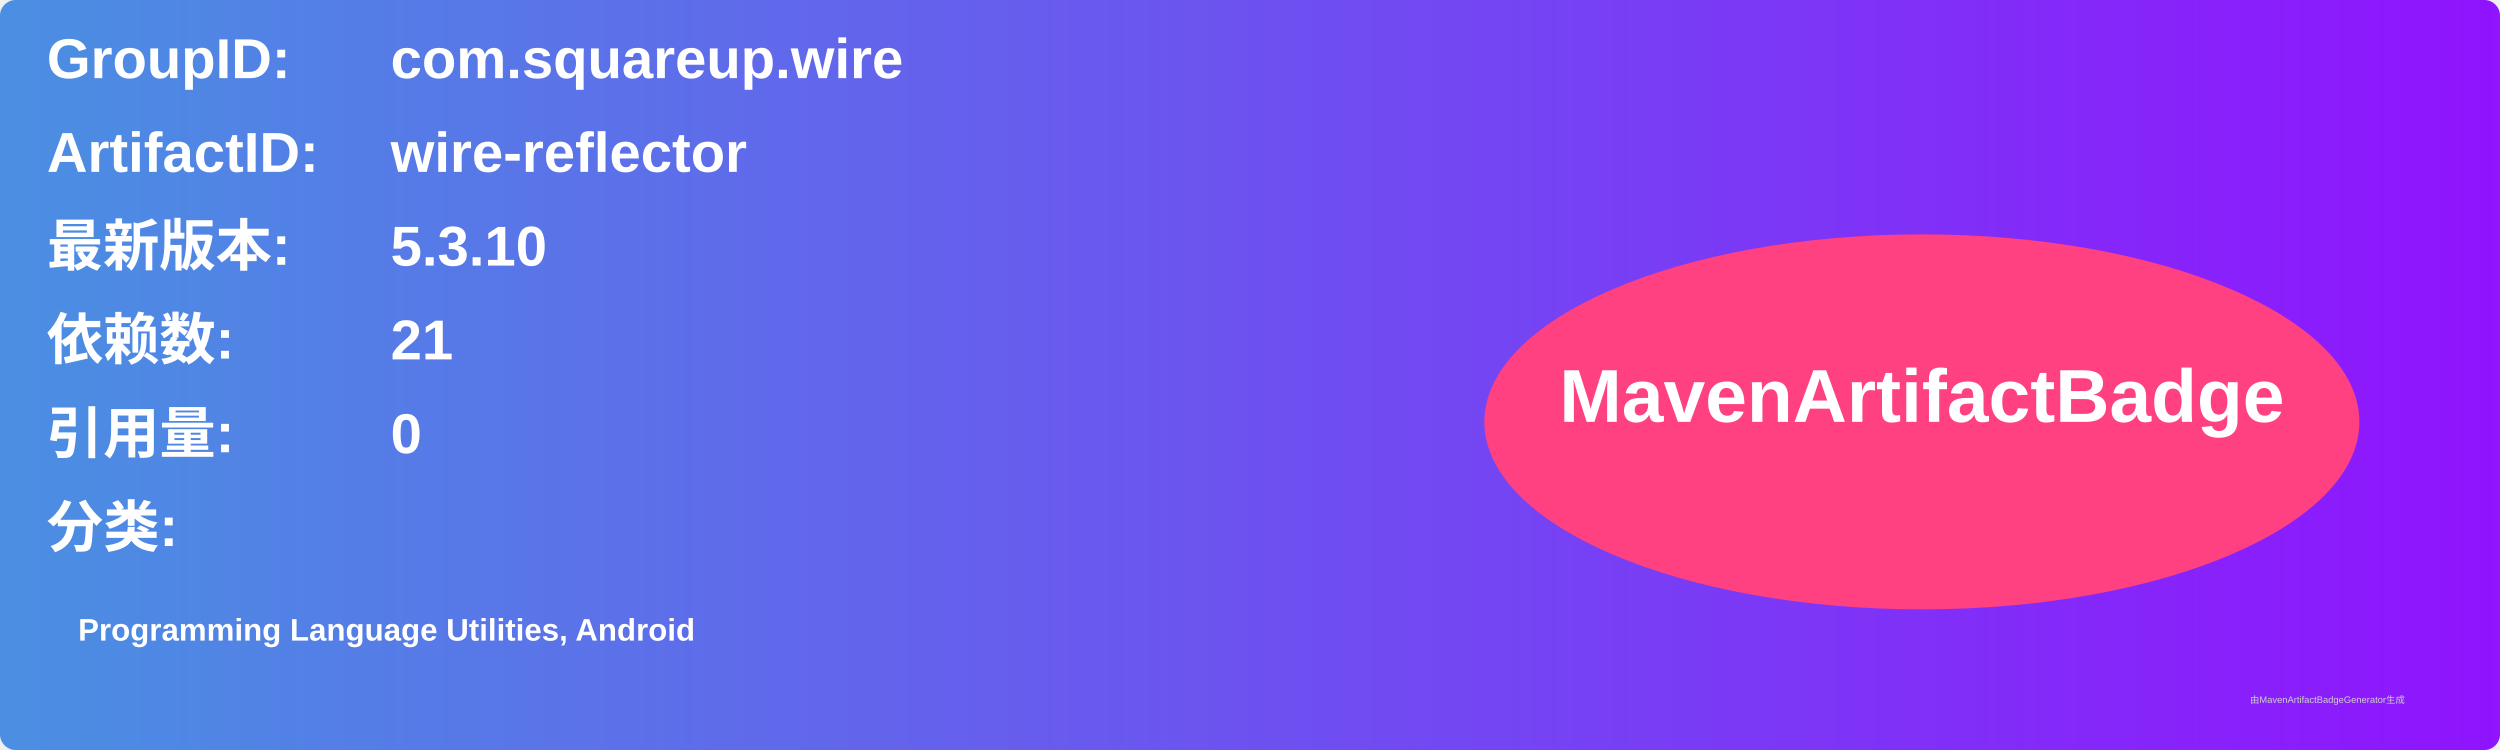
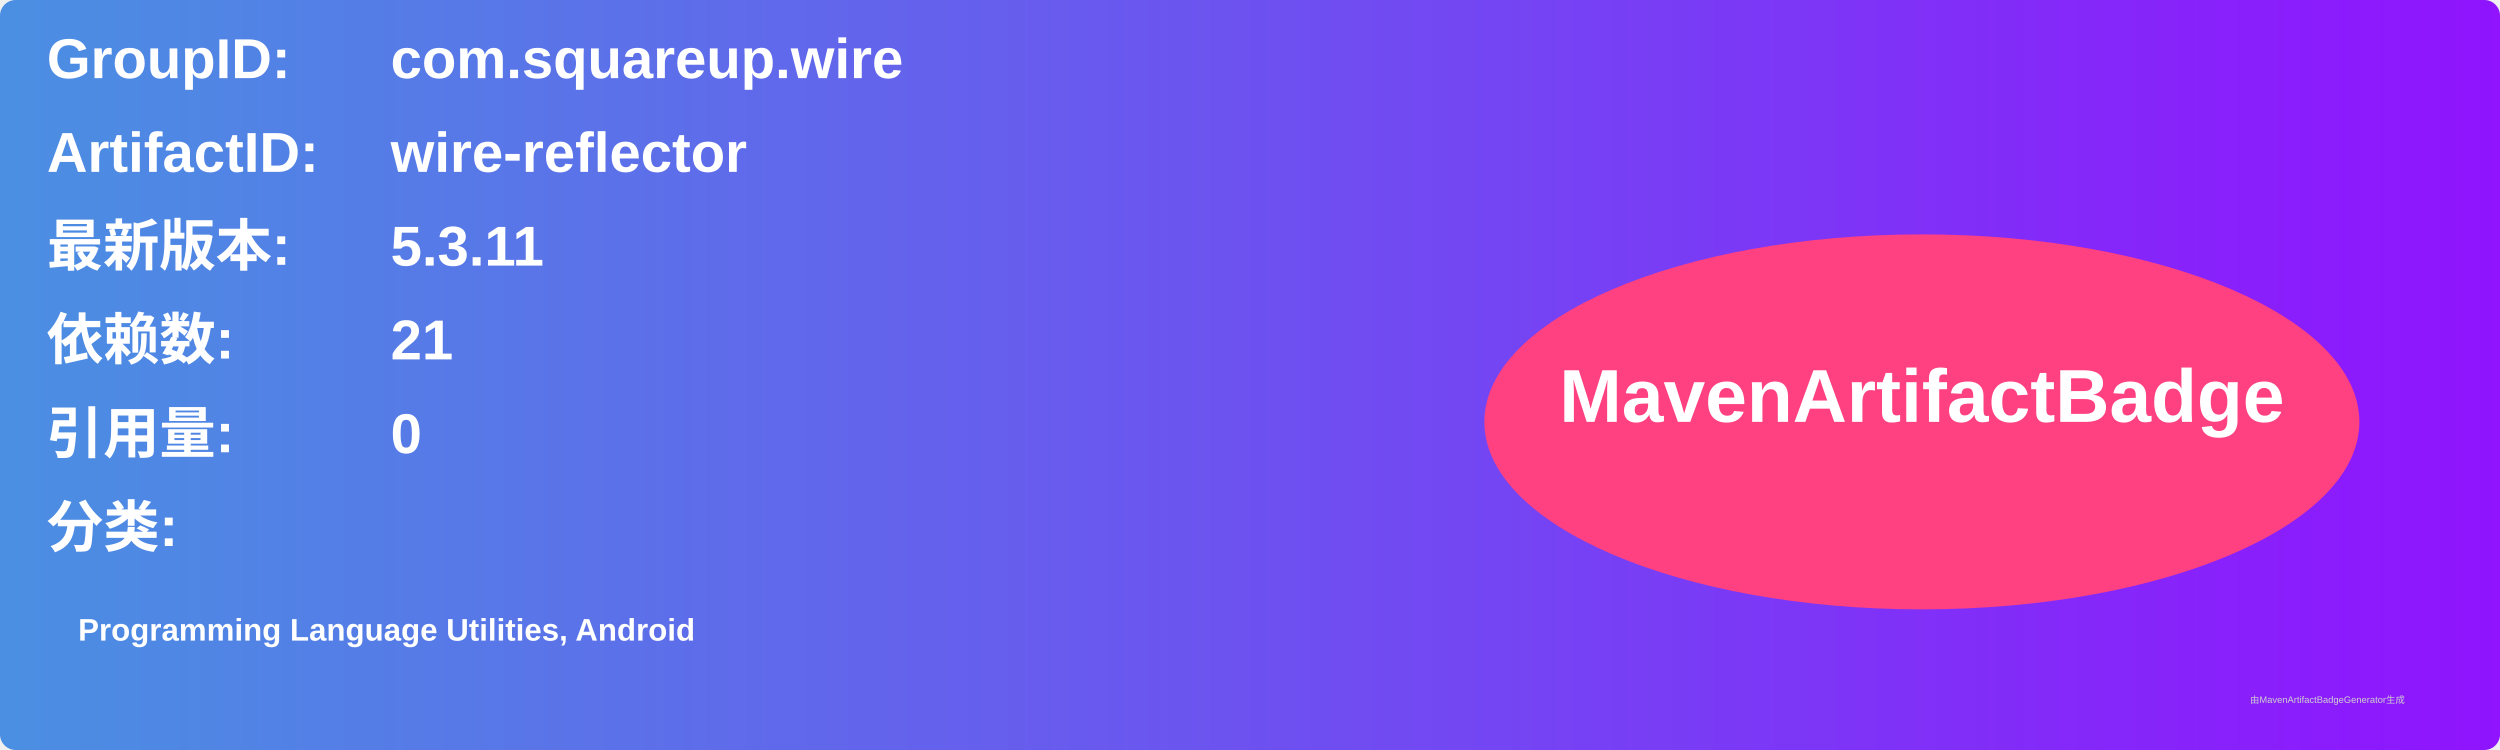
<svg xmlns="http://www.w3.org/2000/svg" width="800" height="240" viewBox="0 0 800 240">
  <linearGradient id="grad" x1="0%" y1="0%" x2="100%" y2="0%">
    <stop offset="0%" stop-color="#4a90e2" />
    <stop offset="100%" stop-color="#9013fe" />
  </linearGradient>
  <rect width="100%" height="100%" rx="5" ry="5" fill="url(#grad)" />
  <g transform="translate(15, 15)">
    <text x="0" y="10" font-family="Arial" font-size="18" fill="white" font-weight="bold" width="260">GroupID:</text>
    <text x="110" y="10" font-family="Arial" font-size="18" fill="white" font-weight="bold" width="460">com.squareup.wire</text>
    <text x="0" y="40" font-family="Arial" font-size="18" fill="white" font-weight="bold" width="260">ArtifactID:</text>
    <text x="110" y="40" font-family="Arial" font-size="18" fill="white" font-weight="bold" width="460">wire-reflector</text>
    <text x="0" y="70" font-family="Arial" font-size="18" fill="white" font-weight="bold">最新版本:</text>
    <text x="110" y="70" font-family="Arial" font-size="18" fill="white" font-weight="bold">
-       <tspan font-weight="bold">5.3.10</tspan>
+       <tspan font-weight="bold">5.3.11</tspan>
    </text>
    <text x="0" y="100" font-family="Arial" font-size="18" fill="white" font-weight="bold">依赖数: </text>
    <text x="110" y="100" font-family="Arial" font-size="18" fill="white">
      <tspan font-weight="bold">21</tspan>
    </text>
    <text x="0" y="130" font-family="Arial" font-size="18" fill="white" font-weight="bold">引用量: </text>
    <text x="110" y="130" font-family="Arial" font-size="18" fill="white">
      <tspan font-weight="bold">0</tspan>
    </text>
    <text x="0" y="160" font-family="Arial" font-size="18" fill="white" font-weight="bold">分类:</text>
    <text x="10" y="190" font-family="Arial" font-size="10" fill="white">
      <tspan font-weight="bold">Programming Language Utilities, Android</tspan>
    </text>
    <ellipse cx="600" cy="120" rx="140" ry="60" fill="#ff4081" />
    <text x="600" y="120" text-anchor="middle" font-family="Arial" font-size="24" fill="white" font-weight="bold">MavenArtifactBadge</text>
  </g>
  <text x="720" y="225" font-family="Arial" font-size="3" fill="#d0d0d0">由MavenArtifactBadgeGenerator生成</text>
</svg>
